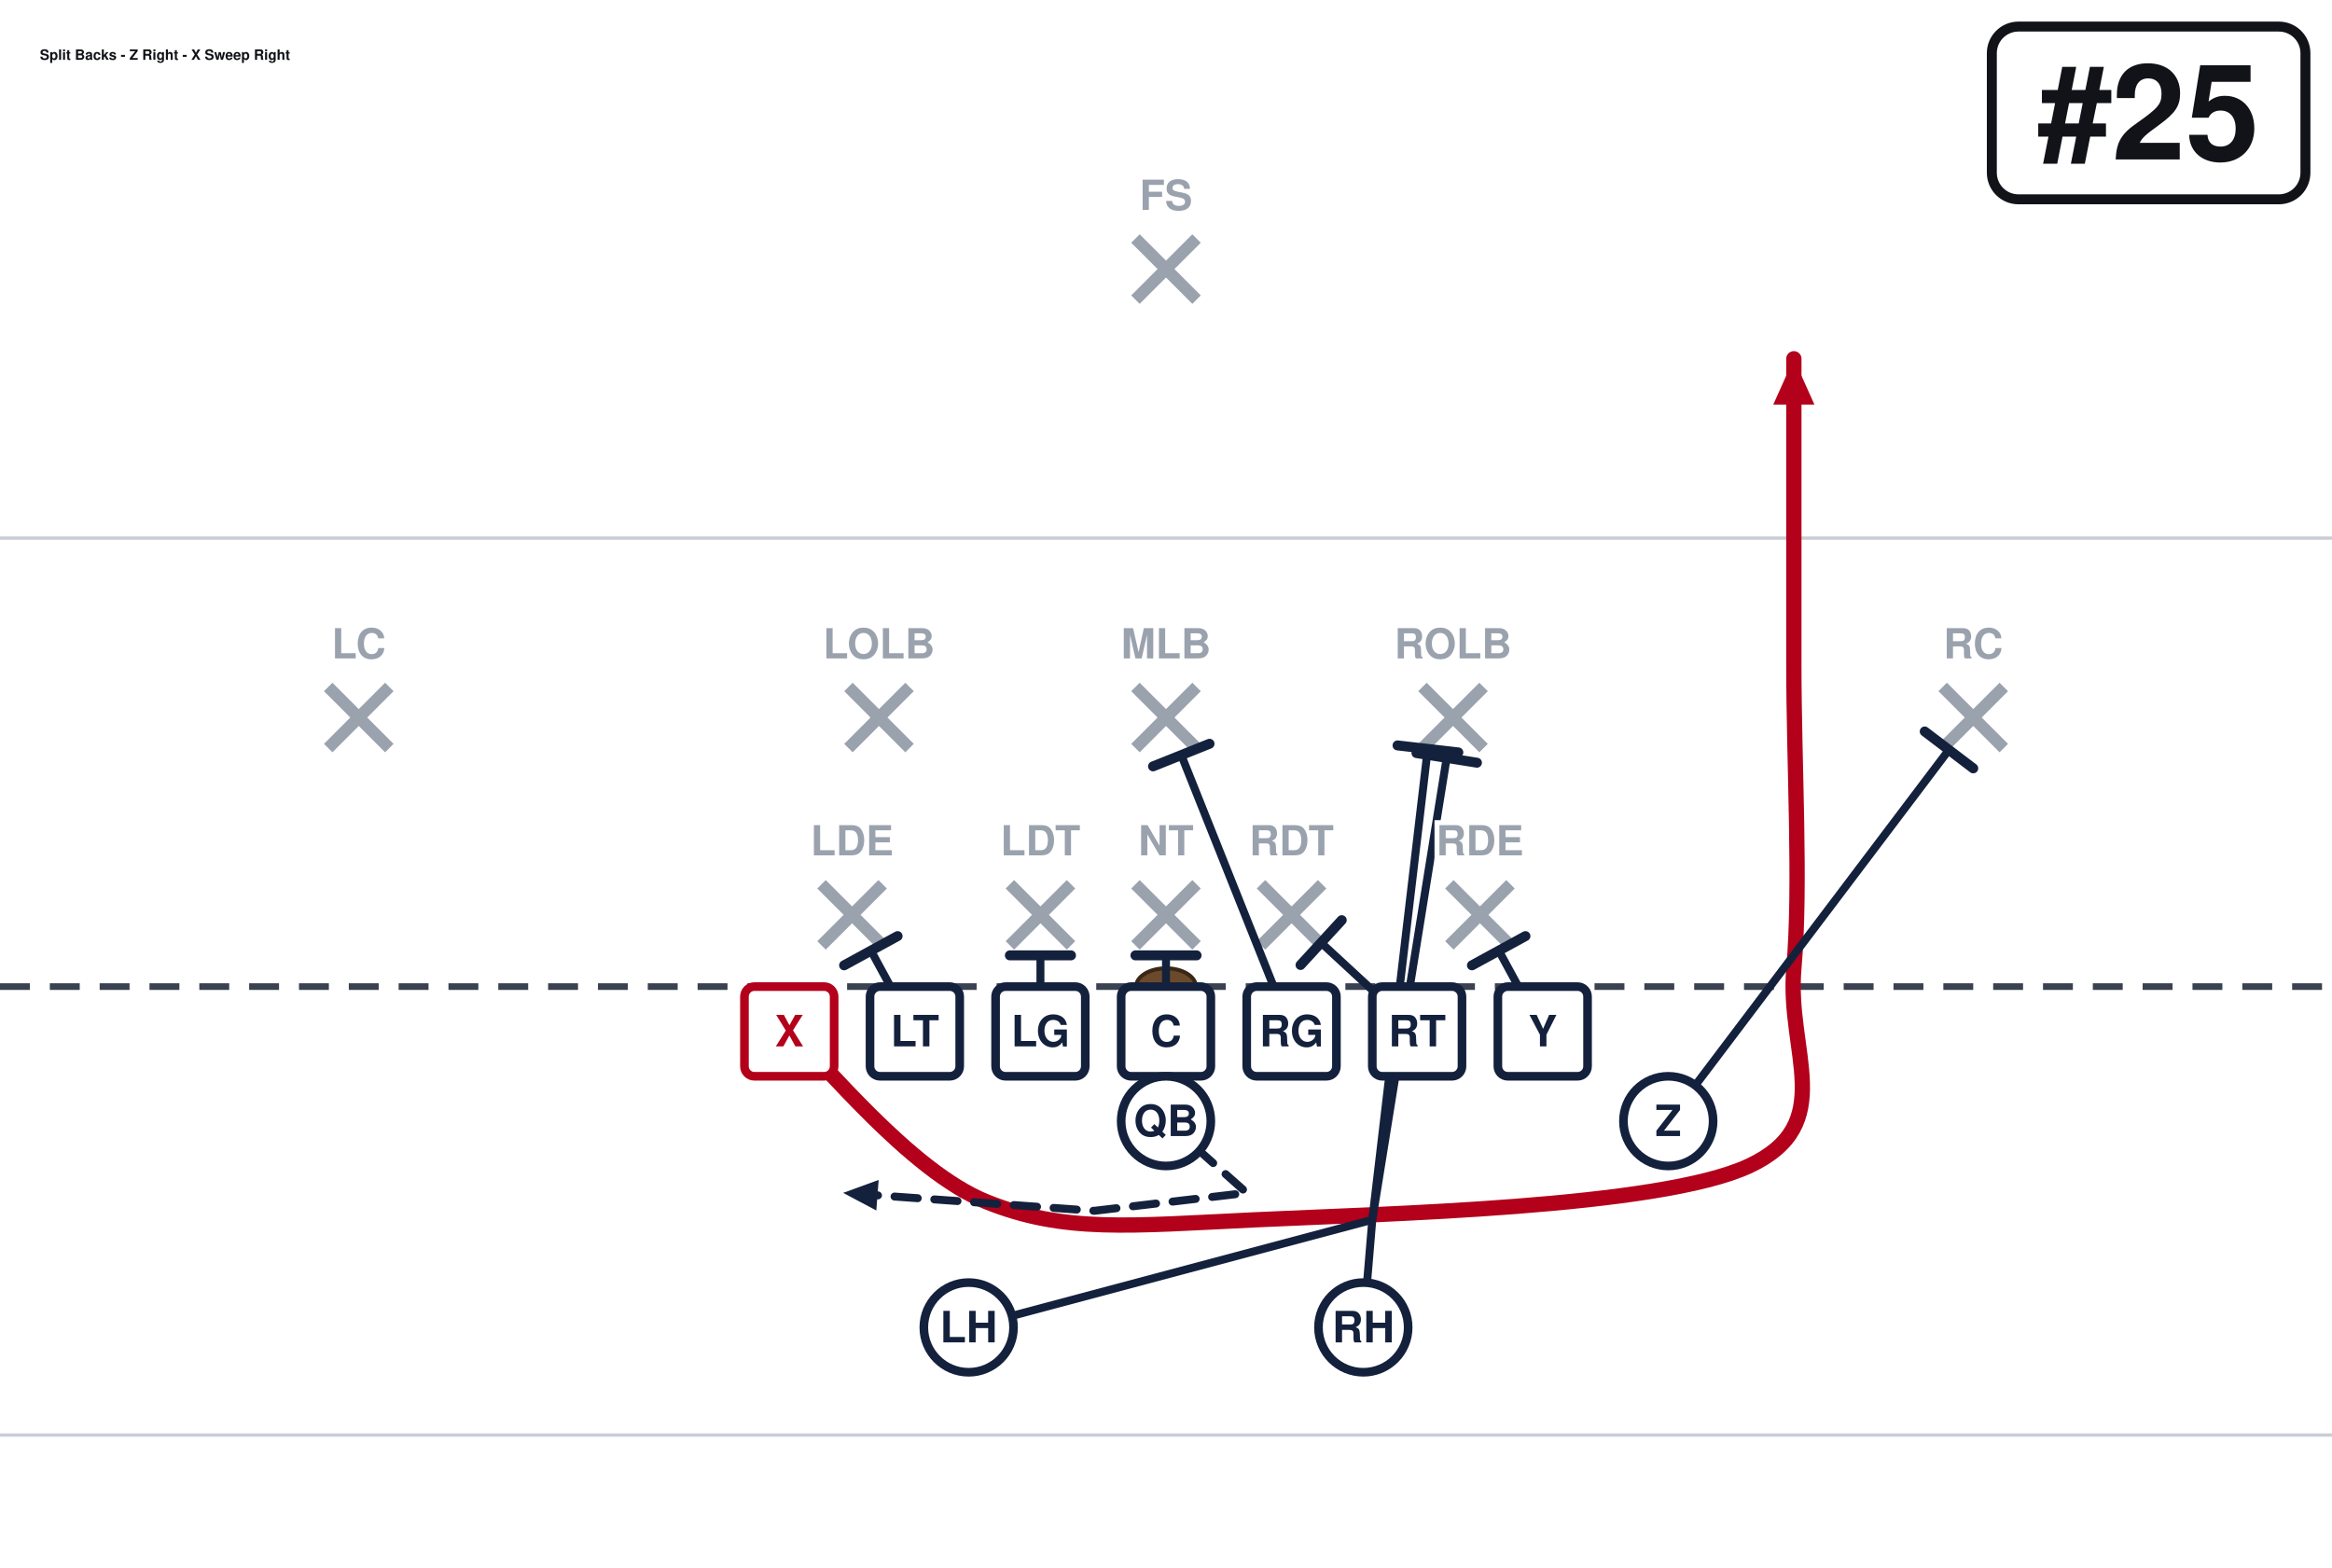
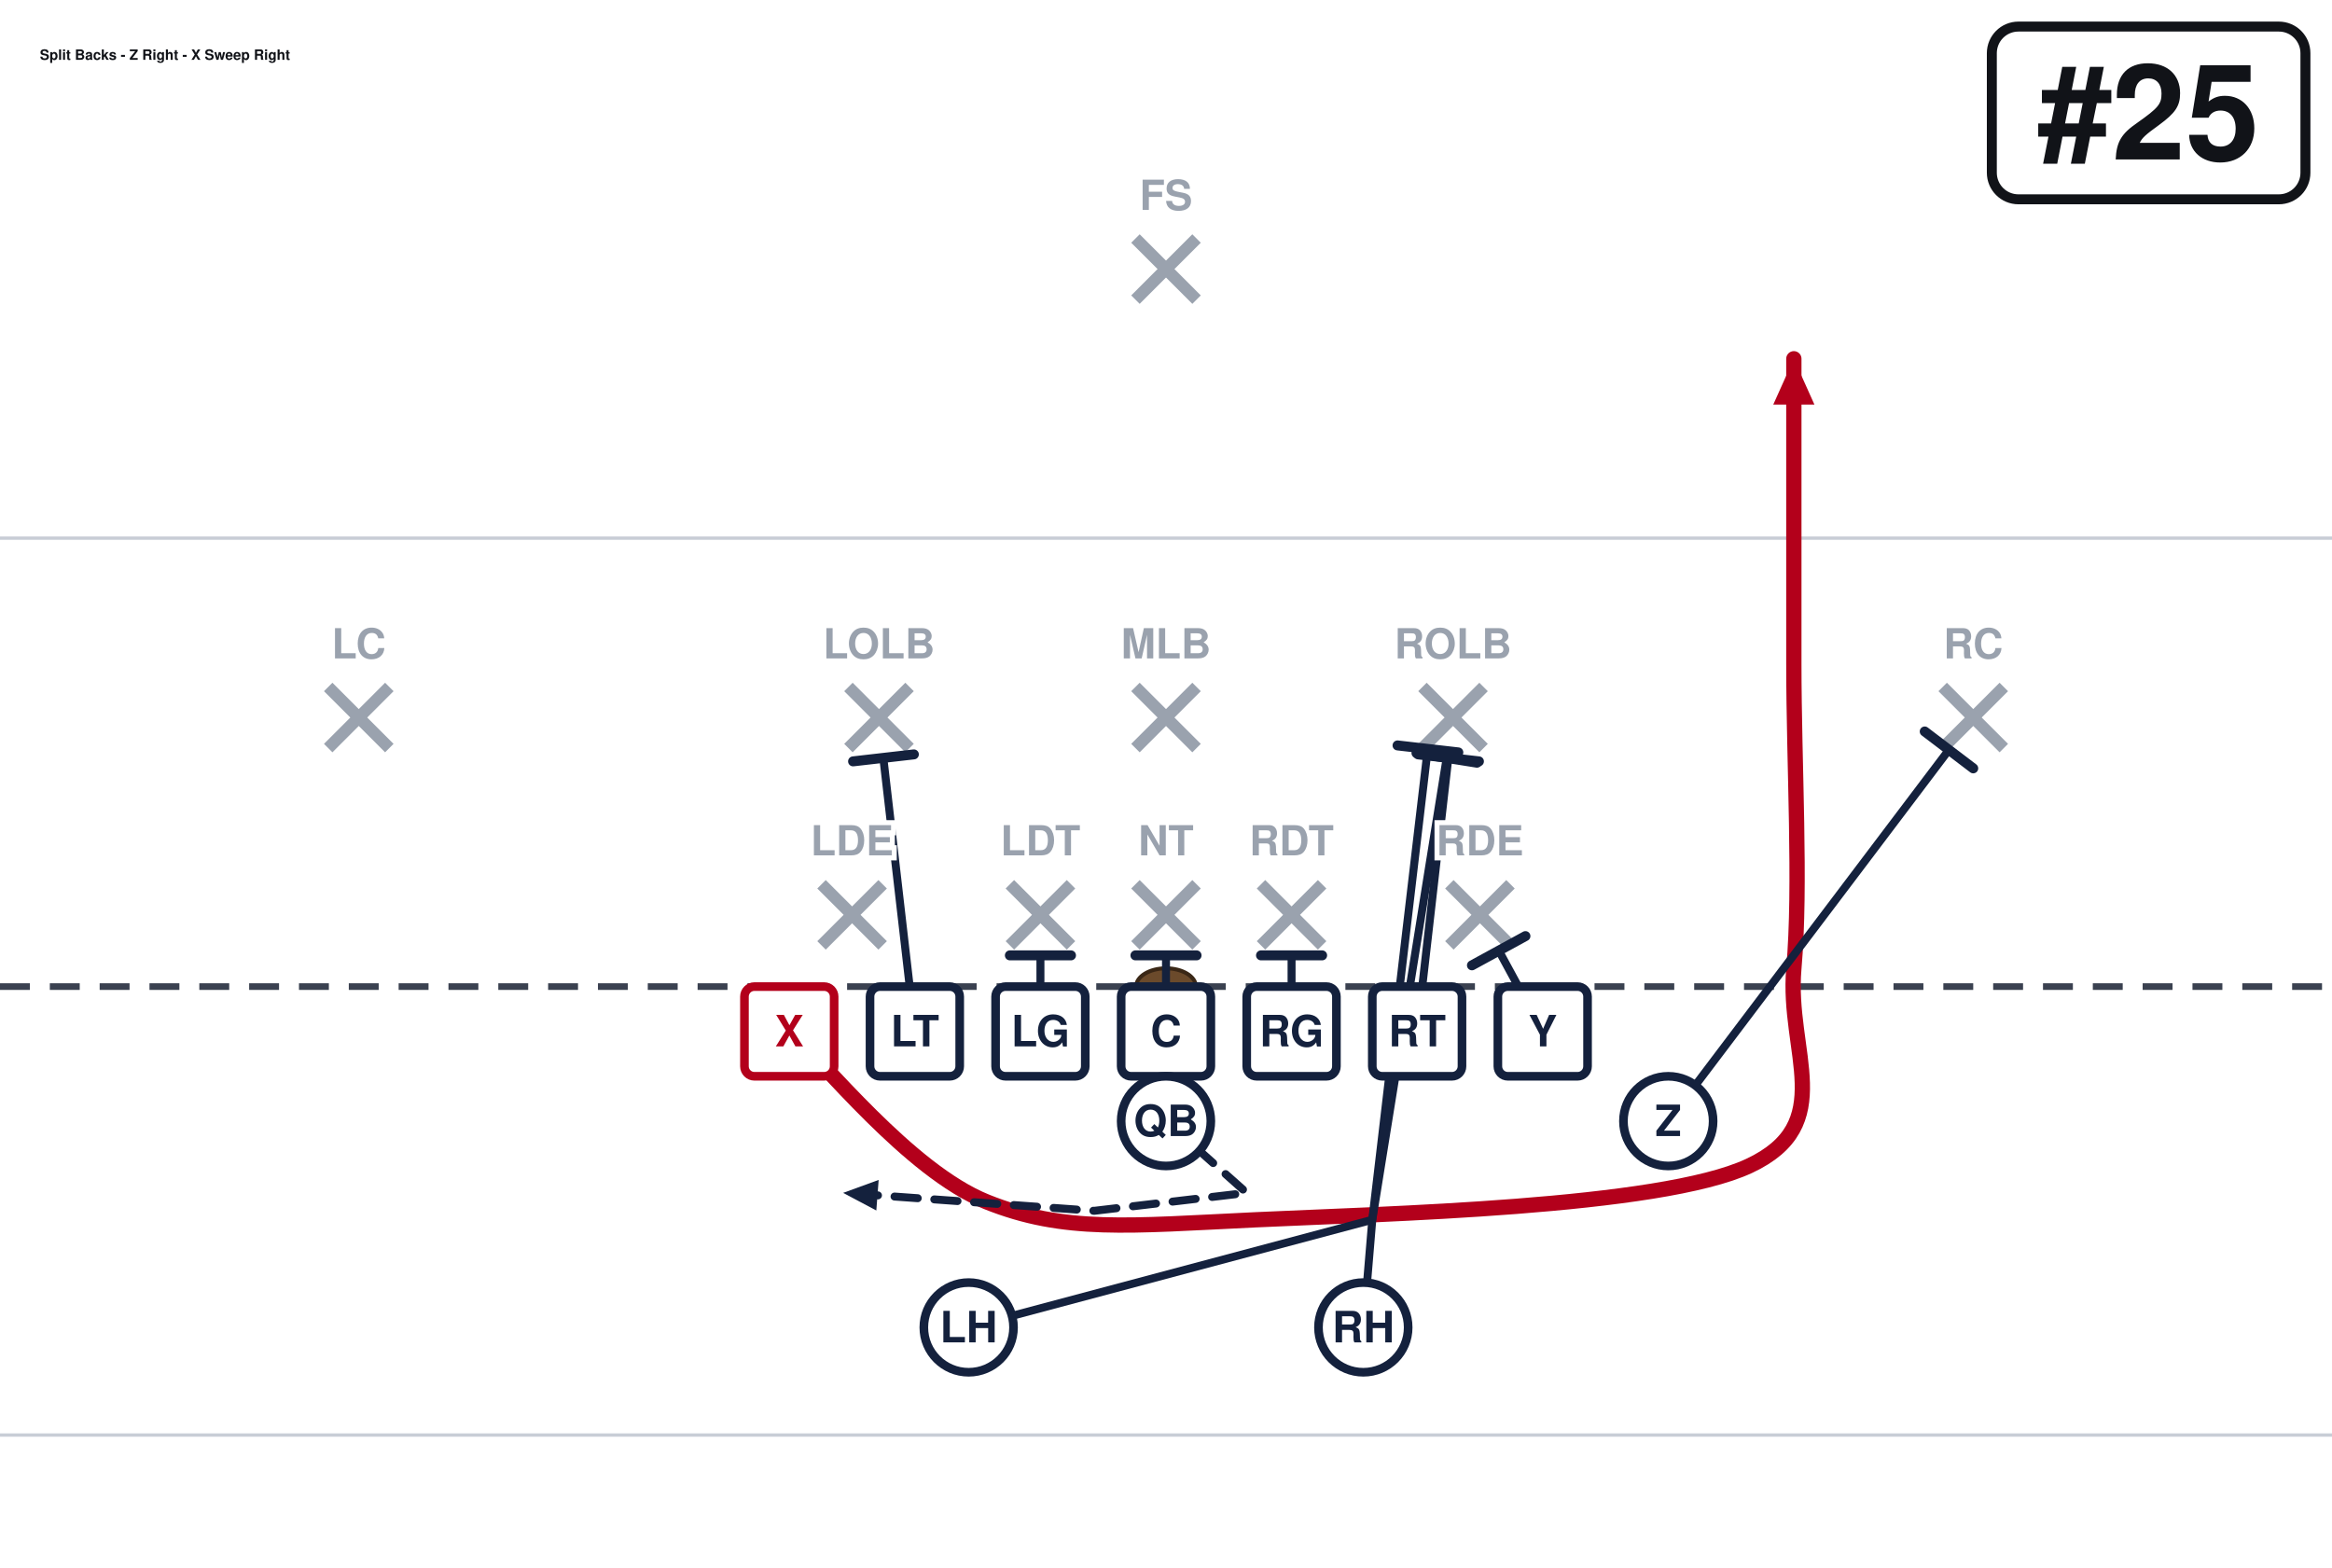
<svg xmlns="http://www.w3.org/2000/svg" width="702" height="472" viewBox="0 27 702 472" font-family="Segoe UI, Helvetica, Arial, sans-serif" role="img">
  <rect x="0" y="0" width="702" height="513" fill="#ffffff" />
  <line x1="0" y1="459.0" x2="702" y2="459.0" stroke="#c8cdd6" stroke-width="1" />
  <line x1="0" y1="189.0" x2="702" y2="189.0" stroke="#c8cdd6" stroke-width="1" />
  <line x1="0" y1="324.0" x2="702" y2="324.0" stroke="#3a4150" stroke-width="2" stroke-dasharray="9 6" />
  <ellipse cx="351.0" cy="324.0" rx="9" ry="5.5" fill="#6b4a2b" stroke="#3a2716" stroke-width="1.2" />
  <line x1="247.3" y1="293.2" x2="265.7" y2="311.6" stroke="#9aa2ae" stroke-width="3.6" />
  <line x1="265.7" y1="293.2" x2="247.3" y2="311.6" stroke="#9aa2ae" stroke-width="3.6" />
  <line x1="304.0" y1="293.2" x2="322.4" y2="311.6" stroke="#9aa2ae" stroke-width="3.6" />
  <line x1="322.4" y1="293.2" x2="304.0" y2="311.6" stroke="#9aa2ae" stroke-width="3.6" />
  <line x1="341.8" y1="293.2" x2="360.2" y2="311.6" stroke="#9aa2ae" stroke-width="3.6" />
  <line x1="360.2" y1="293.2" x2="341.8" y2="311.6" stroke="#9aa2ae" stroke-width="3.6" />
  <line x1="379.6" y1="293.2" x2="398.0" y2="311.6" stroke="#9aa2ae" stroke-width="3.6" />
  <line x1="398.0" y1="293.2" x2="379.6" y2="311.6" stroke="#9aa2ae" stroke-width="3.6" />
  <line x1="436.3" y1="293.2" x2="454.7" y2="311.6" stroke="#9aa2ae" stroke-width="3.6" />
  <line x1="454.7" y1="293.2" x2="436.3" y2="311.6" stroke="#9aa2ae" stroke-width="3.6" />
  <line x1="255.4" y1="233.8" x2="273.8" y2="252.2" stroke="#9aa2ae" stroke-width="3.6" />
  <line x1="273.8" y1="233.8" x2="255.4" y2="252.2" stroke="#9aa2ae" stroke-width="3.6" />
  <line x1="341.8" y1="233.8" x2="360.2" y2="252.2" stroke="#9aa2ae" stroke-width="3.6" />
  <line x1="360.2" y1="233.8" x2="341.8" y2="252.2" stroke="#9aa2ae" stroke-width="3.6" />
  <line x1="428.2" y1="233.8" x2="446.6" y2="252.2" stroke="#9aa2ae" stroke-width="3.6" />
  <line x1="446.6" y1="233.8" x2="428.2" y2="252.2" stroke="#9aa2ae" stroke-width="3.6" />
  <line x1="98.8" y1="233.8" x2="117.2" y2="252.2" stroke="#9aa2ae" stroke-width="3.6" />
  <line x1="117.2" y1="233.8" x2="98.8" y2="252.2" stroke="#9aa2ae" stroke-width="3.6" />
  <line x1="584.8" y1="233.8" x2="603.2" y2="252.2" stroke="#9aa2ae" stroke-width="3.6" />
  <line x1="603.2" y1="233.8" x2="584.8" y2="252.2" stroke="#9aa2ae" stroke-width="3.6" />
  <line x1="341.8" y1="98.8" x2="360.2" y2="117.2" stroke="#9aa2ae" stroke-width="3.6" />
  <line x1="360.2" y1="98.8" x2="341.8" y2="117.2" stroke="#9aa2ae" stroke-width="3.6" />
  <path d="M237.6,337.5 C247.5,346.1 273.6,379.4 297.0,388.8 C320.4,398.2 339.8,396.0 378.0,394.2 C416.2,392.4 499.5,390.6 526.5,378.0 C553.5,365.4 537.8,343.8 540.0,318.6 C542.2,293.4 540.0,257.4 540.0,226.8 C540.0,196.2 540.0,150.3 540.0,135.0" fill="none" stroke="#b3001b" stroke-width="4.6" stroke-linecap="round" stroke-linejoin="round" />
  <polygon points="540.0,135.0 546.2,148.8 533.8,148.8" fill="#b3001b" />
-   <path d="M275.4,337.5 L262.2,313.2" fill="none" stroke="#14213d" stroke-width="2.4" stroke-linecap="round" stroke-linejoin="round" />
-   <line x1="254.1" y1="317.6" x2="270.2" y2="308.8" stroke="#14213d" stroke-width="3.0" stroke-linecap="round" />
+   <path d="M275.4,337.5 L265.9,255.1" fill="none" stroke="#14213d" stroke-width="2.4" stroke-linecap="round" stroke-linejoin="round" />
+   <line x1="256.8" y1="256.2" x2="275.1" y2="254.1" stroke="#14213d" stroke-width="3.0" stroke-linecap="round" />
  <path d="M313.2,337.5 L313.2,314.6" fill="none" stroke="#14213d" stroke-width="2.4" stroke-linecap="round" stroke-linejoin="round" />
  <line x1="304.0" y1="314.6" x2="322.4" y2="314.6" stroke="#14213d" stroke-width="3.0" stroke-linecap="round" />
  <path d="M351.0,337.5 L351.0,314.6" fill="none" stroke="#14213d" stroke-width="2.4" stroke-linecap="round" stroke-linejoin="round" />
  <line x1="341.8" y1="314.6" x2="360.2" y2="314.6" stroke="#14213d" stroke-width="3.0" stroke-linecap="round" />
-   <path d="M388.8,337.5 L355.6,254.3" fill="none" stroke="#14213d" stroke-width="2.4" stroke-linecap="round" stroke-linejoin="round" />
-   <line x1="347.1" y1="257.7" x2="364.1" y2="250.9" stroke="#14213d" stroke-width="3.0" stroke-linecap="round" />
-   <path d="M426.6,337.5 L397.7,310.8" fill="none" stroke="#14213d" stroke-width="2.4" stroke-linecap="round" stroke-linejoin="round" />
-   <line x1="391.5" y1="317.5" x2="403.9" y2="304.0" stroke="#14213d" stroke-width="3.0" stroke-linecap="round" />
+   <path d="M388.8,337.5 L388.8,314.6" fill="none" stroke="#14213d" stroke-width="2.4" stroke-linecap="round" stroke-linejoin="round" />
+   <line x1="379.6" y1="314.6" x2="398.0" y2="314.6" stroke="#14213d" stroke-width="3.0" stroke-linecap="round" />
+   <path d="M426.6,337.5 L436.0,255.1" fill="none" stroke="#14213d" stroke-width="2.4" stroke-linecap="round" stroke-linejoin="round" />
+   <line x1="426.9" y1="254.1" x2="445.2" y2="256.2" stroke="#14213d" stroke-width="3.0" stroke-linecap="round" />
  <path d="M464.4,337.5 L451.2,313.2" fill="none" stroke="#14213d" stroke-width="2.4" stroke-linecap="round" stroke-linejoin="round" />
  <line x1="443.1" y1="317.6" x2="459.2" y2="308.8" stroke="#14213d" stroke-width="3.0" stroke-linecap="round" />
  <path d="M502.2,364.5 L586.7,252.7" fill="none" stroke="#14213d" stroke-width="2.4" stroke-linecap="round" stroke-linejoin="round" />
  <line x1="579.4" y1="247.2" x2="594.0" y2="258.3" stroke="#14213d" stroke-width="3.0" stroke-linecap="round" />
  <path d="M351.0,364.5 L375.3,386.1 L329.4,391.5 L253.8,386.1" fill="none" stroke="#14213d" stroke-width="2.4" stroke-linecap="round" stroke-linejoin="round" stroke-dasharray="7 5" />
  <polygon points="253.8,386.1 264.5,382.2 263.8,391.4" fill="#14213d" />
  <path d="M291.6,426.6 L413.1,394.2 L429.8,252.4" fill="none" stroke="#14213d" stroke-width="2.4" stroke-linecap="round" stroke-linejoin="round" />
  <line x1="420.7" y1="251.4" x2="439.0" y2="253.5" stroke="#14213d" stroke-width="3.0" stroke-linecap="round" />
  <path d="M410.4,426.6 L413.1,394.2 L435.5,255.1" fill="none" stroke="#14213d" stroke-width="2.4" stroke-linecap="round" stroke-linejoin="round" />
  <line x1="426.4" y1="253.7" x2="444.6" y2="256.6" stroke="#14213d" stroke-width="3.0" stroke-linecap="round" />
  <rect x="224.1" y="324.0" width="27.0" height="27.0" rx="3" fill="#ffffff" stroke="#b3001b" stroke-width="2.6" />
  <text x="237.6" y="342.0" text-anchor="middle" font-size="13" font-weight="700" fill="#b3001b">X</text>
  <rect x="261.9" y="324.0" width="27.0" height="27.0" rx="3" fill="#ffffff" stroke="#14213d" stroke-width="2.6" />
  <text x="275.4" y="342.0" text-anchor="middle" font-size="13" font-weight="700" fill="#14213d">LT</text>
  <rect x="299.7" y="324.0" width="27.0" height="27.0" rx="3" fill="#ffffff" stroke="#14213d" stroke-width="2.6" />
  <text x="313.2" y="342.0" text-anchor="middle" font-size="13" font-weight="700" fill="#14213d">LG</text>
  <rect x="337.5" y="324.0" width="27.0" height="27.0" rx="3" fill="#ffffff" stroke="#14213d" stroke-width="2.6" />
  <text x="351.0" y="342.0" text-anchor="middle" font-size="13" font-weight="700" fill="#14213d">C</text>
  <rect x="375.3" y="324.0" width="27.0" height="27.0" rx="3" fill="#ffffff" stroke="#14213d" stroke-width="2.6" />
  <text x="388.8" y="342.0" text-anchor="middle" font-size="13" font-weight="700" fill="#14213d">RG</text>
  <rect x="413.1" y="324.0" width="27.0" height="27.0" rx="3" fill="#ffffff" stroke="#14213d" stroke-width="2.6" />
  <text x="426.6" y="342.0" text-anchor="middle" font-size="13" font-weight="700" fill="#14213d">RT</text>
  <rect x="450.9" y="324.0" width="27.0" height="27.0" rx="3" fill="#ffffff" stroke="#14213d" stroke-width="2.6" />
  <text x="464.4" y="342.0" text-anchor="middle" font-size="13" font-weight="700" fill="#14213d">Y</text>
  <circle cx="502.2" cy="364.5" r="13.5" fill="#ffffff" stroke="#14213d" stroke-width="2.6" />
  <text x="502.2" y="369.0" text-anchor="middle" font-size="13" font-weight="700" fill="#14213d">Z</text>
  <circle cx="351.0" cy="364.5" r="13.5" fill="#ffffff" stroke="#14213d" stroke-width="2.6" />
  <text x="351.0" y="369.0" text-anchor="middle" font-size="13" font-weight="700" fill="#14213d">QB</text>
  <circle cx="291.6" cy="426.6" r="13.5" fill="#ffffff" stroke="#14213d" stroke-width="2.6" />
  <text x="291.6" y="431.1" text-anchor="middle" font-size="13" font-weight="700" fill="#14213d">LH</text>
  <circle cx="410.4" cy="426.6" r="13.5" fill="#ffffff" stroke="#14213d" stroke-width="2.6" />
  <text x="410.4" y="431.1" text-anchor="middle" font-size="13" font-weight="700" fill="#14213d">RH</text>
  <text x="256.5" y="284.5" text-anchor="middle" font-size="12.5" fill="#9aa2ae" font-weight="600" stroke="#fff" stroke-width="3" paint-order="stroke">LDE</text>
  <text x="313.2" y="284.5" text-anchor="middle" font-size="12.5" fill="#9aa2ae" font-weight="600" stroke="#fff" stroke-width="3" paint-order="stroke">LDT</text>
  <text x="351.0" y="284.5" text-anchor="middle" font-size="12.5" fill="#9aa2ae" font-weight="600" stroke="#fff" stroke-width="3" paint-order="stroke">NT</text>
  <text x="388.8" y="284.5" text-anchor="middle" font-size="12.5" fill="#9aa2ae" font-weight="600" stroke="#fff" stroke-width="3" paint-order="stroke">RDT</text>
  <text x="445.5" y="284.5" text-anchor="middle" font-size="12.5" fill="#9aa2ae" font-weight="600" stroke="#fff" stroke-width="3" paint-order="stroke">RDE</text>
  <text x="264.6" y="225.2" text-anchor="middle" font-size="12.5" fill="#9aa2ae" font-weight="600" stroke="#fff" stroke-width="3" paint-order="stroke">LOLB</text>
  <text x="351.0" y="225.2" text-anchor="middle" font-size="12.5" fill="#9aa2ae" font-weight="600" stroke="#fff" stroke-width="3" paint-order="stroke">MLB</text>
  <text x="437.4" y="225.2" text-anchor="middle" font-size="12.5" fill="#9aa2ae" font-weight="600" stroke="#fff" stroke-width="3" paint-order="stroke">ROLB</text>
  <text x="108.0" y="225.2" text-anchor="middle" font-size="12.5" fill="#9aa2ae" font-weight="600" stroke="#fff" stroke-width="3" paint-order="stroke">LC</text>
  <text x="594.0" y="225.2" text-anchor="middle" font-size="12.5" fill="#9aa2ae" font-weight="600" stroke="#fff" stroke-width="3" paint-order="stroke">RC</text>
  <text x="351.0" y="90.2" text-anchor="middle" font-size="12.5" fill="#9aa2ae" font-weight="600" stroke="#fff" stroke-width="3" paint-order="stroke">FS</text>
  <rect x="599.6" y="35.0" width="94.4" height="52.0" rx="8" fill="#ffffff" stroke="#111318" stroke-width="3" />
  <text x="646.8" y="75.0" text-anchor="middle" font-size="40" font-weight="800" fill="#111318">#25</text>
  <text x="12.0" y="45.0" font-size="4.3" font-weight="700" fill="#111318">Split Backs - Z Right - X Sweep Right</text>
</svg>
